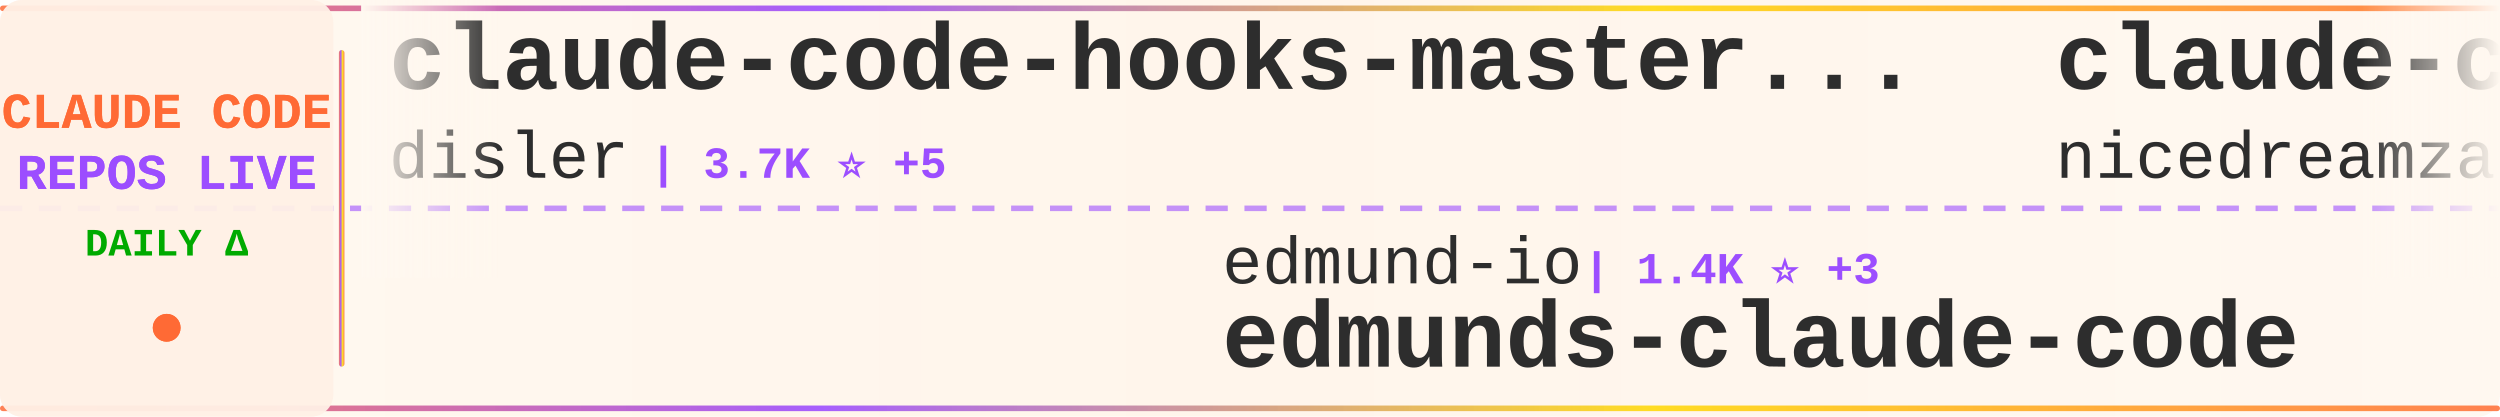
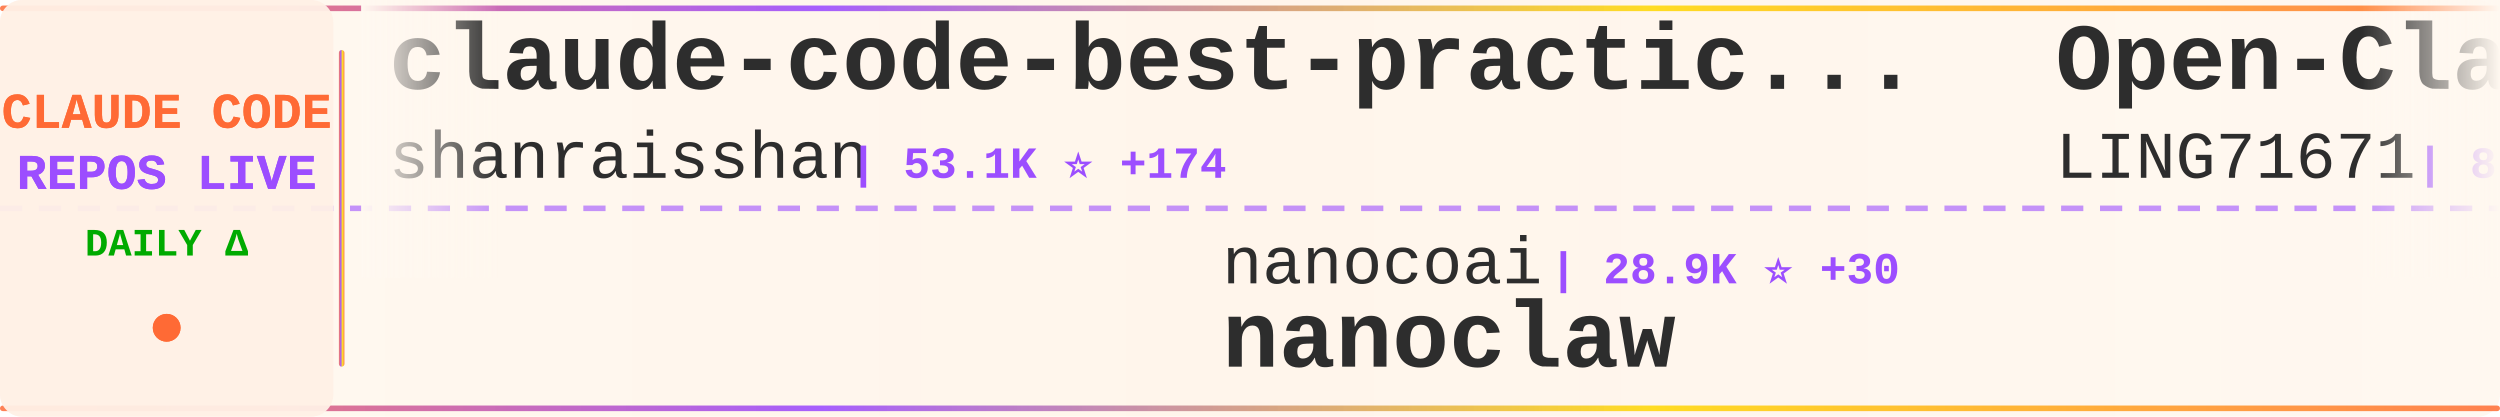
<svg xmlns="http://www.w3.org/2000/svg" width="900" height="150">
  <defs>
    <linearGradient id="tickerBg" x1="0%" y1="0%" x2="100%" y2="0%">
      <stop offset="0%" style="stop-color:#fff8f0;stop-opacity:0.98" />
      <stop offset="50%" style="stop-color:#fff5eb;stop-opacity:1" />
      <stop offset="100%" style="stop-color:#fff8f0;stop-opacity:0.98" />
    </linearGradient>
    <linearGradient id="borderGrad" x1="0%" y1="0%" x2="100%" y2="0%">
      <stop offset="0%" style="stop-color:#FF6B35;stop-opacity:0.85">
        <animate attributeName="stop-opacity" values="0.85;1;0.85" dur="2s" repeatCount="indefinite" />
      </stop>
      <stop offset="33%" style="stop-color:#9C4EFF;stop-opacity:0.9">
        <animate attributeName="stop-opacity" values="0.9;1;0.9" dur="2.2s" repeatCount="indefinite" />
      </stop>
      <stop offset="66%" style="stop-color:#FFD700;stop-opacity:0.85">
        <animate attributeName="stop-opacity" values="0.85;1;0.85" dur="1.8s" repeatCount="indefinite" />
      </stop>
      <stop offset="100%" style="stop-color:#FF6B35;stop-opacity:0.85">
        <animate attributeName="stop-opacity" values="0.85;1;0.85" dur="2s" repeatCount="indefinite" />
      </stop>
    </linearGradient>
    <filter id="textGlow">
      <feGaussianBlur stdDeviation="0.15" result="coloredBlur" />
      <feMerge>
        <feMergeNode in="coloredBlur" />
        <feMergeNode in="SourceGraphic" />
      </feMerge>
    </filter>
    <filter id="metricGlow">
      <feGaussianBlur stdDeviation="0.2" result="coloredBlur" />
      <feMerge>
        <feMergeNode in="coloredBlur" />
        <feMergeNode in="SourceGraphic" />
      </feMerge>
    </filter>
    <linearGradient id="leftFade" x1="0%" y1="0%" x2="100%" y2="0%">
      <stop offset="0%" style="stop-color:#fff8f0;stop-opacity:1" />
      <stop offset="100%" style="stop-color:#fff8f0;stop-opacity:0" />
    </linearGradient>
    <linearGradient id="rightFade" x1="0%" y1="0%" x2="100%" y2="0%">
      <stop offset="0%" style="stop-color:#fff8f0;stop-opacity:0" />
      <stop offset="100%" style="stop-color:#fff8f0;stop-opacity:1" />
    </linearGradient>
  </defs>
  <rect width="900" height="150" fill="url(#tickerBg)" rx="8" />
  <rect x="0" y="2" width="900" height="2" fill="url(#borderGrad)" rx="1" />
  <rect x="0" y="146" width="900" height="2" fill="url(#borderGrad)" rx="1" />
  <line x1="0" y1="75" x2="900" y2="75" stroke="#9C4EFF" stroke-width="2" stroke-dasharray="8 6" opacity="0.6" />
  <rect x="0" y="0" width="120" height="150" fill="#fff0e6" opacity="0.95" rx="8" />
  <text x="60" y="46" font-family="'Courier New', monospace" font-size="18" font-weight="bold" fill="#FF6B35" text-anchor="middle" filter="url(#textGlow)">
    CLAUDE CODE
  </text>
  <text x="60" y="68" font-family="'Courier New', monospace" font-size="18" font-weight="bold" fill="#9C4EFF" text-anchor="middle" filter="url(#textGlow)">
    REPOS LIVE
  </text>
  <text x="60" y="92" font-family="'Courier New', monospace" font-size="14" font-weight="bold" fill="#00aa00" text-anchor="middle">
    DAILY Δ
  </text>
  <circle cx="60" cy="118" r="5" fill="#FF6B35" filter="url(#metricGlow)">
    <animate attributeName="r" values="4;6;4" dur="1.5s" repeatCount="indefinite" />
    <animate attributeName="opacity" values="0.6;1;0.6" dur="1.5s" repeatCount="indefinite" />
  </circle>
  <rect x="122" y="18" width="2" height="114" fill="url(#borderGrad)" rx="1" />
  <clipPath id="tickerClip">
    <rect x="130" y="0" width="770" height="150" />
  </clipPath>
  <g clip-path="url(#tickerClip)">
    <g id="tickerItems">
      <animateTransform attributeName="transform" attributeType="XML" type="translate" from="0 0" to="-3000 0" dur="54s" repeatCount="indefinite" />
      <g transform="translate(0, 0)">
-         <text x="140" y="32" font-family="'Courier New', monospace" font-size="34" font-weight="bold" fill="#2d2d2d">claude-code-hooks-master...</text>
-         <text x="140" y="64" font-family="'Courier New', monospace" font-size="24" font-weight="normal" fill="#2d2d2d" opacity="1.0">disler</text>
-         <text x="234" y="64" font-family="'Courier New', monospace" font-size="16" font-weight="bold" fill="#9C4EFF"> | 3.7K ⭐ +5</text>
+         <text x="140" y="32" font-family="'Courier New', monospace" font-size="34" font-weight="bold" fill="#2d2d2d">claude-code-best-practic...</text>
+         <text x="140" y="64" font-family="'Courier New', monospace" font-size="24" font-weight="normal" fill="#2d2d2d" opacity="1.0">shanraisshan</text>
+         <text x="306" y="64" font-family="'Courier New', monospace" font-size="16" font-weight="bold" fill="#9C4EFF"> | 53.1K ⭐ +174</text>
      </g>
      <g transform="translate(300, 0)">
-         <text x="140" y="102" font-family="'Courier New', monospace" font-size="24" font-weight="normal" fill="#2d2d2d" opacity="1.0">edmund-io</text>
-         <text x="270" y="102" font-family="'Courier New', monospace" font-size="16" font-weight="bold" fill="#9C4EFF"> | 1.4K ⭐ +3</text>
-         <text x="140" y="132" font-family="'Courier New', monospace" font-size="34" font-weight="bold" fill="#2d2d2d">edmunds-claude-code</text>
+         <text x="140" y="102" font-family="'Courier New', monospace" font-size="24" font-weight="normal" fill="#2d2d2d" opacity="1.0">nanocoai</text>
+         <text x="258" y="102" font-family="'Courier New', monospace" font-size="16" font-weight="bold" fill="#9C4EFF"> | 28.9K ⭐ +30</text>
+         <text x="140" y="132" font-family="'Courier New', monospace" font-size="34" font-weight="bold" fill="#2d2d2d">nanoclaw</text>
      </g>
      <g transform="translate(600, 0)">
-         <text x="140" y="32" font-family="'Courier New', monospace" font-size="34" font-weight="bold" fill="#2d2d2d">claude-code-local</text>
-         <text x="140" y="64" font-family="'Courier New', monospace" font-size="24" font-weight="normal" fill="#2d2d2d" opacity="1.0">nicedreamzapp</text>
-         <text x="318" y="64" font-family="'Courier New', monospace" font-size="16" font-weight="bold" fill="#9C4EFF"> | 2.6K ⭐ +7</text>
+         <text x="140" y="32" font-family="'Courier New', monospace" font-size="34" font-weight="bold" fill="#2d2d2d">Open-ClaudeCode</text>
+         <text x="140" y="64" font-family="'Courier New', monospace" font-size="24" font-weight="normal" fill="#2d2d2d" opacity="1.0">LING71671</text>
+         <text x="270" y="64" font-family="'Courier New', monospace" font-size="16" font-weight="bold" fill="#9C4EFF"> | 830 ⭐</text>
      </g>
      <g transform="translate(900, 0)">
-         <text x="140" y="102" font-family="'Courier New', monospace" font-size="24" font-weight="normal" fill="#2d2d2d" opacity="1.0">VineeTagarwaL-code</text>
-         <text x="378" y="102" font-family="'Courier New', monospace" font-size="16" font-weight="bold" fill="#9C4EFF"> | 274 ⭐</text>
-         <text x="140" y="132" font-family="'Courier New', monospace" font-size="34" font-weight="bold" fill="#2d2d2d">claude-code</text>
+         <text x="140" y="102" font-family="'Courier New', monospace" font-size="24" font-weight="normal" fill="#2d2d2d" opacity="1.0">Maciek-roboblog</text>
+         <text x="342" y="102" font-family="'Courier New', monospace" font-size="16" font-weight="bold" fill="#9C4EFF"> | 8.0K ⭐ +7</text>
+         <text x="140" y="132" font-family="'Courier New', monospace" font-size="34" font-weight="bold" fill="#2d2d2d">Claude-Code-Usage-Monito...</text>
      </g>
      <g transform="translate(1200, 0)">
-         <text x="140" y="32" font-family="'Courier New', monospace" font-size="34" font-weight="bold" fill="#2d2d2d">skills</text>
-         <text x="140" y="64" font-family="'Courier New', monospace" font-size="24" font-weight="normal" fill="#2d2d2d" opacity="1.0">anthropics</text>
-         <text x="282" y="64" font-family="'Courier New', monospace" font-size="16" font-weight="bold" fill="#9C4EFF"> | 134.5K ⭐ +646</text>
+         <text x="140" y="32" font-family="'Courier New', monospace" font-size="34" font-weight="bold" fill="#2d2d2d">claude-code</text>
+         <text x="140" y="64" font-family="'Courier New', monospace" font-size="24" font-weight="normal" fill="#2d2d2d" opacity="1.0">alex000kim</text>
+         <text x="282" y="64" font-family="'Courier New', monospace" font-size="16" font-weight="bold" fill="#9C4EFF"> | 225 ⭐</text>
      </g>
      <g transform="translate(1500, 0)">
-         <text x="140" y="102" font-family="'Courier New', monospace" font-size="24" font-weight="normal" fill="#2d2d2d" opacity="1.0">anthropics</text>
-         <text x="282" y="102" font-family="'Courier New', monospace" font-size="16" font-weight="bold" fill="#9C4EFF"> | 7.6K ⭐ +18</text>
-         <text x="140" y="132" font-family="'Courier New', monospace" font-size="34" font-weight="bold" fill="#2d2d2d">claude-code-action</text>
+         <text x="140" y="102" font-family="'Courier New', monospace" font-size="24" font-weight="normal" fill="#2d2d2d" opacity="1.0">FlorianBruniaux</text>
+         <text x="342" y="102" font-family="'Courier New', monospace" font-size="16" font-weight="bold" fill="#9C4EFF"> | 4.3K ⭐ +11</text>
+         <text x="140" y="132" font-family="'Courier New', monospace" font-size="34" font-weight="bold" fill="#2d2d2d">claude-code-ultimate-gui...</text>
      </g>
      <g transform="translate(1800, 0)">
-         <text x="140" y="32" font-family="'Courier New', monospace" font-size="34" font-weight="bold" fill="#2d2d2d">claude-code</text>
-         <text x="140" y="64" font-family="'Courier New', monospace" font-size="24" font-weight="normal" fill="#2d2d2d" opacity="1.0">codeaashu</text>
-         <text x="270" y="64" font-family="'Courier New', monospace" font-size="16" font-weight="bold" fill="#9C4EFF"> | 2.6K ⭐ +12</text>
+         <text x="140" y="32" font-family="'Courier New', monospace" font-size="34" font-weight="bold" fill="#2d2d2d">claude-code-telegram</text>
+         <text x="140" y="64" font-family="'Courier New', monospace" font-size="24" font-weight="normal" fill="#2d2d2d" opacity="1.0">RichardAtCT</text>
+         <text x="294" y="64" font-family="'Courier New', monospace" font-size="16" font-weight="bold" fill="#9C4EFF"> | 2.6K ⭐ +5</text>
      </g>
      <g transform="translate(2100, 0)">
-         <text x="140" y="102" font-family="'Courier New', monospace" font-size="24" font-weight="normal" fill="#2d2d2d" opacity="1.0">Yeachan-Heo</text>
-         <text x="294" y="102" font-family="'Courier New', monospace" font-size="16" font-weight="bold" fill="#9C4EFF"> | 33.9K ⭐ +124</text>
-         <text x="140" y="132" font-family="'Courier New', monospace" font-size="34" font-weight="bold" fill="#2d2d2d">oh-my-claudecode</text>
+         <text x="140" y="102" font-family="'Courier New', monospace" font-size="24" font-weight="normal" fill="#2d2d2d" opacity="1.0">VoltAgent</text>
+         <text x="270" y="102" font-family="'Courier New', monospace" font-size="16" font-weight="bold" fill="#9C4EFF"> | 19.9K ⭐ +79</text>
+         <text x="140" y="132" font-family="'Courier New', monospace" font-size="34" font-weight="bold" fill="#2d2d2d">awesome-claude-code-suba...</text>
      </g>
      <g transform="translate(2400, 0)">
-         <text x="140" y="32" font-family="'Courier New', monospace" font-size="34" font-weight="bold" fill="#2d2d2d">claude-code-my-workflow</text>
-         <text x="140" y="64" font-family="'Courier New', monospace" font-size="24" font-weight="normal" fill="#2d2d2d" opacity="1.0">pedrohcgs</text>
-         <text x="270" y="64" font-family="'Courier New', monospace" font-size="16" font-weight="bold" fill="#9C4EFF"> | 1.1K ⭐ +7</text>
+         <text x="140" y="32" font-family="'Courier New', monospace" font-size="34" font-weight="bold" fill="#2d2d2d">claude-code-rust</text>
+         <text x="140" y="64" font-family="'Courier New', monospace" font-size="24" font-weight="normal" fill="#2d2d2d" opacity="1.0">lorryjovens-hub</text>
+         <text x="342" y="64" font-family="'Courier New', monospace" font-size="16" font-weight="bold" fill="#9C4EFF"> | 1.6K ⭐ +4</text>
      </g>
      <g transform="translate(2700, 0)">
-         <text x="140" y="102" font-family="'Courier New', monospace" font-size="24" font-weight="normal" fill="#2d2d2d" opacity="1.0">chiragjoshi12</text>
-         <text x="318" y="102" font-family="'Courier New', monospace" font-size="16" font-weight="bold" fill="#9C4EFF"> | 201 ⭐</text>
-         <text x="140" y="132" font-family="'Courier New', monospace" font-size="34" font-weight="bold" fill="#2d2d2d">claude-code</text>
+         <text x="140" y="102" font-family="'Courier New', monospace" font-size="24" font-weight="normal" fill="#2d2d2d" opacity="1.0">Donchitos</text>
+         <text x="270" y="102" font-family="'Courier New', monospace" font-size="16" font-weight="bold" fill="#9C4EFF"> | 18.8K ⭐ +106</text>
+         <text x="140" y="132" font-family="'Courier New', monospace" font-size="34" font-weight="bold" fill="#2d2d2d">Claude-Code-Game-Studios</text>
      </g>
      <g transform="translate(3000, 0)">
-         <text x="140" y="32" font-family="'Courier New', monospace" font-size="34" font-weight="bold" fill="#2d2d2d">claude-code-hooks-master...</text>
-         <text x="140" y="64" font-family="'Courier New', monospace" font-size="24" font-weight="normal" fill="#2d2d2d" opacity="1.0">disler</text>
-         <text x="234" y="64" font-family="'Courier New', monospace" font-size="16" font-weight="bold" fill="#9C4EFF"> | 3.7K ⭐ +5</text>
+         <text x="140" y="32" font-family="'Courier New', monospace" font-size="34" font-weight="bold" fill="#2d2d2d">claude-code-best-practic...</text>
+         <text x="140" y="64" font-family="'Courier New', monospace" font-size="24" font-weight="normal" fill="#2d2d2d" opacity="1.0">shanraisshan</text>
+         <text x="306" y="64" font-family="'Courier New', monospace" font-size="16" font-weight="bold" fill="#9C4EFF"> | 53.1K ⭐ +174</text>
      </g>
      <g transform="translate(3300, 0)">
-         <text x="140" y="102" font-family="'Courier New', monospace" font-size="24" font-weight="normal" fill="#2d2d2d" opacity="1.0">edmund-io</text>
-         <text x="270" y="102" font-family="'Courier New', monospace" font-size="16" font-weight="bold" fill="#9C4EFF"> | 1.4K ⭐ +3</text>
-         <text x="140" y="132" font-family="'Courier New', monospace" font-size="34" font-weight="bold" fill="#2d2d2d">edmunds-claude-code</text>
+         <text x="140" y="102" font-family="'Courier New', monospace" font-size="24" font-weight="normal" fill="#2d2d2d" opacity="1.0">nanocoai</text>
+         <text x="258" y="102" font-family="'Courier New', monospace" font-size="16" font-weight="bold" fill="#9C4EFF"> | 28.9K ⭐ +30</text>
+         <text x="140" y="132" font-family="'Courier New', monospace" font-size="34" font-weight="bold" fill="#2d2d2d">nanoclaw</text>
      </g>
      <g transform="translate(3600, 0)">
-         <text x="140" y="32" font-family="'Courier New', monospace" font-size="34" font-weight="bold" fill="#2d2d2d">claude-code-local</text>
-         <text x="140" y="64" font-family="'Courier New', monospace" font-size="24" font-weight="normal" fill="#2d2d2d" opacity="1.0">nicedreamzapp</text>
-         <text x="318" y="64" font-family="'Courier New', monospace" font-size="16" font-weight="bold" fill="#9C4EFF"> | 2.6K ⭐ +7</text>
+         <text x="140" y="32" font-family="'Courier New', monospace" font-size="34" font-weight="bold" fill="#2d2d2d">Open-ClaudeCode</text>
+         <text x="140" y="64" font-family="'Courier New', monospace" font-size="24" font-weight="normal" fill="#2d2d2d" opacity="1.0">LING71671</text>
+         <text x="270" y="64" font-family="'Courier New', monospace" font-size="16" font-weight="bold" fill="#9C4EFF"> | 830 ⭐</text>
      </g>
      <g transform="translate(3900, 0)">
-         <text x="140" y="102" font-family="'Courier New', monospace" font-size="24" font-weight="normal" fill="#2d2d2d" opacity="1.0">VineeTagarwaL-code</text>
-         <text x="378" y="102" font-family="'Courier New', monospace" font-size="16" font-weight="bold" fill="#9C4EFF"> | 274 ⭐</text>
-         <text x="140" y="132" font-family="'Courier New', monospace" font-size="34" font-weight="bold" fill="#2d2d2d">claude-code</text>
+         <text x="140" y="102" font-family="'Courier New', monospace" font-size="24" font-weight="normal" fill="#2d2d2d" opacity="1.0">Maciek-roboblog</text>
+         <text x="342" y="102" font-family="'Courier New', monospace" font-size="16" font-weight="bold" fill="#9C4EFF"> | 8.0K ⭐ +7</text>
+         <text x="140" y="132" font-family="'Courier New', monospace" font-size="34" font-weight="bold" fill="#2d2d2d">Claude-Code-Usage-Monito...</text>
      </g>
    </g>
  </g>
  <rect x="130" y="0" width="50" height="100" fill="url(#leftFade)" />
  <rect x="850" y="0" width="50" height="100" fill="url(#rightFade)" />
</svg>
